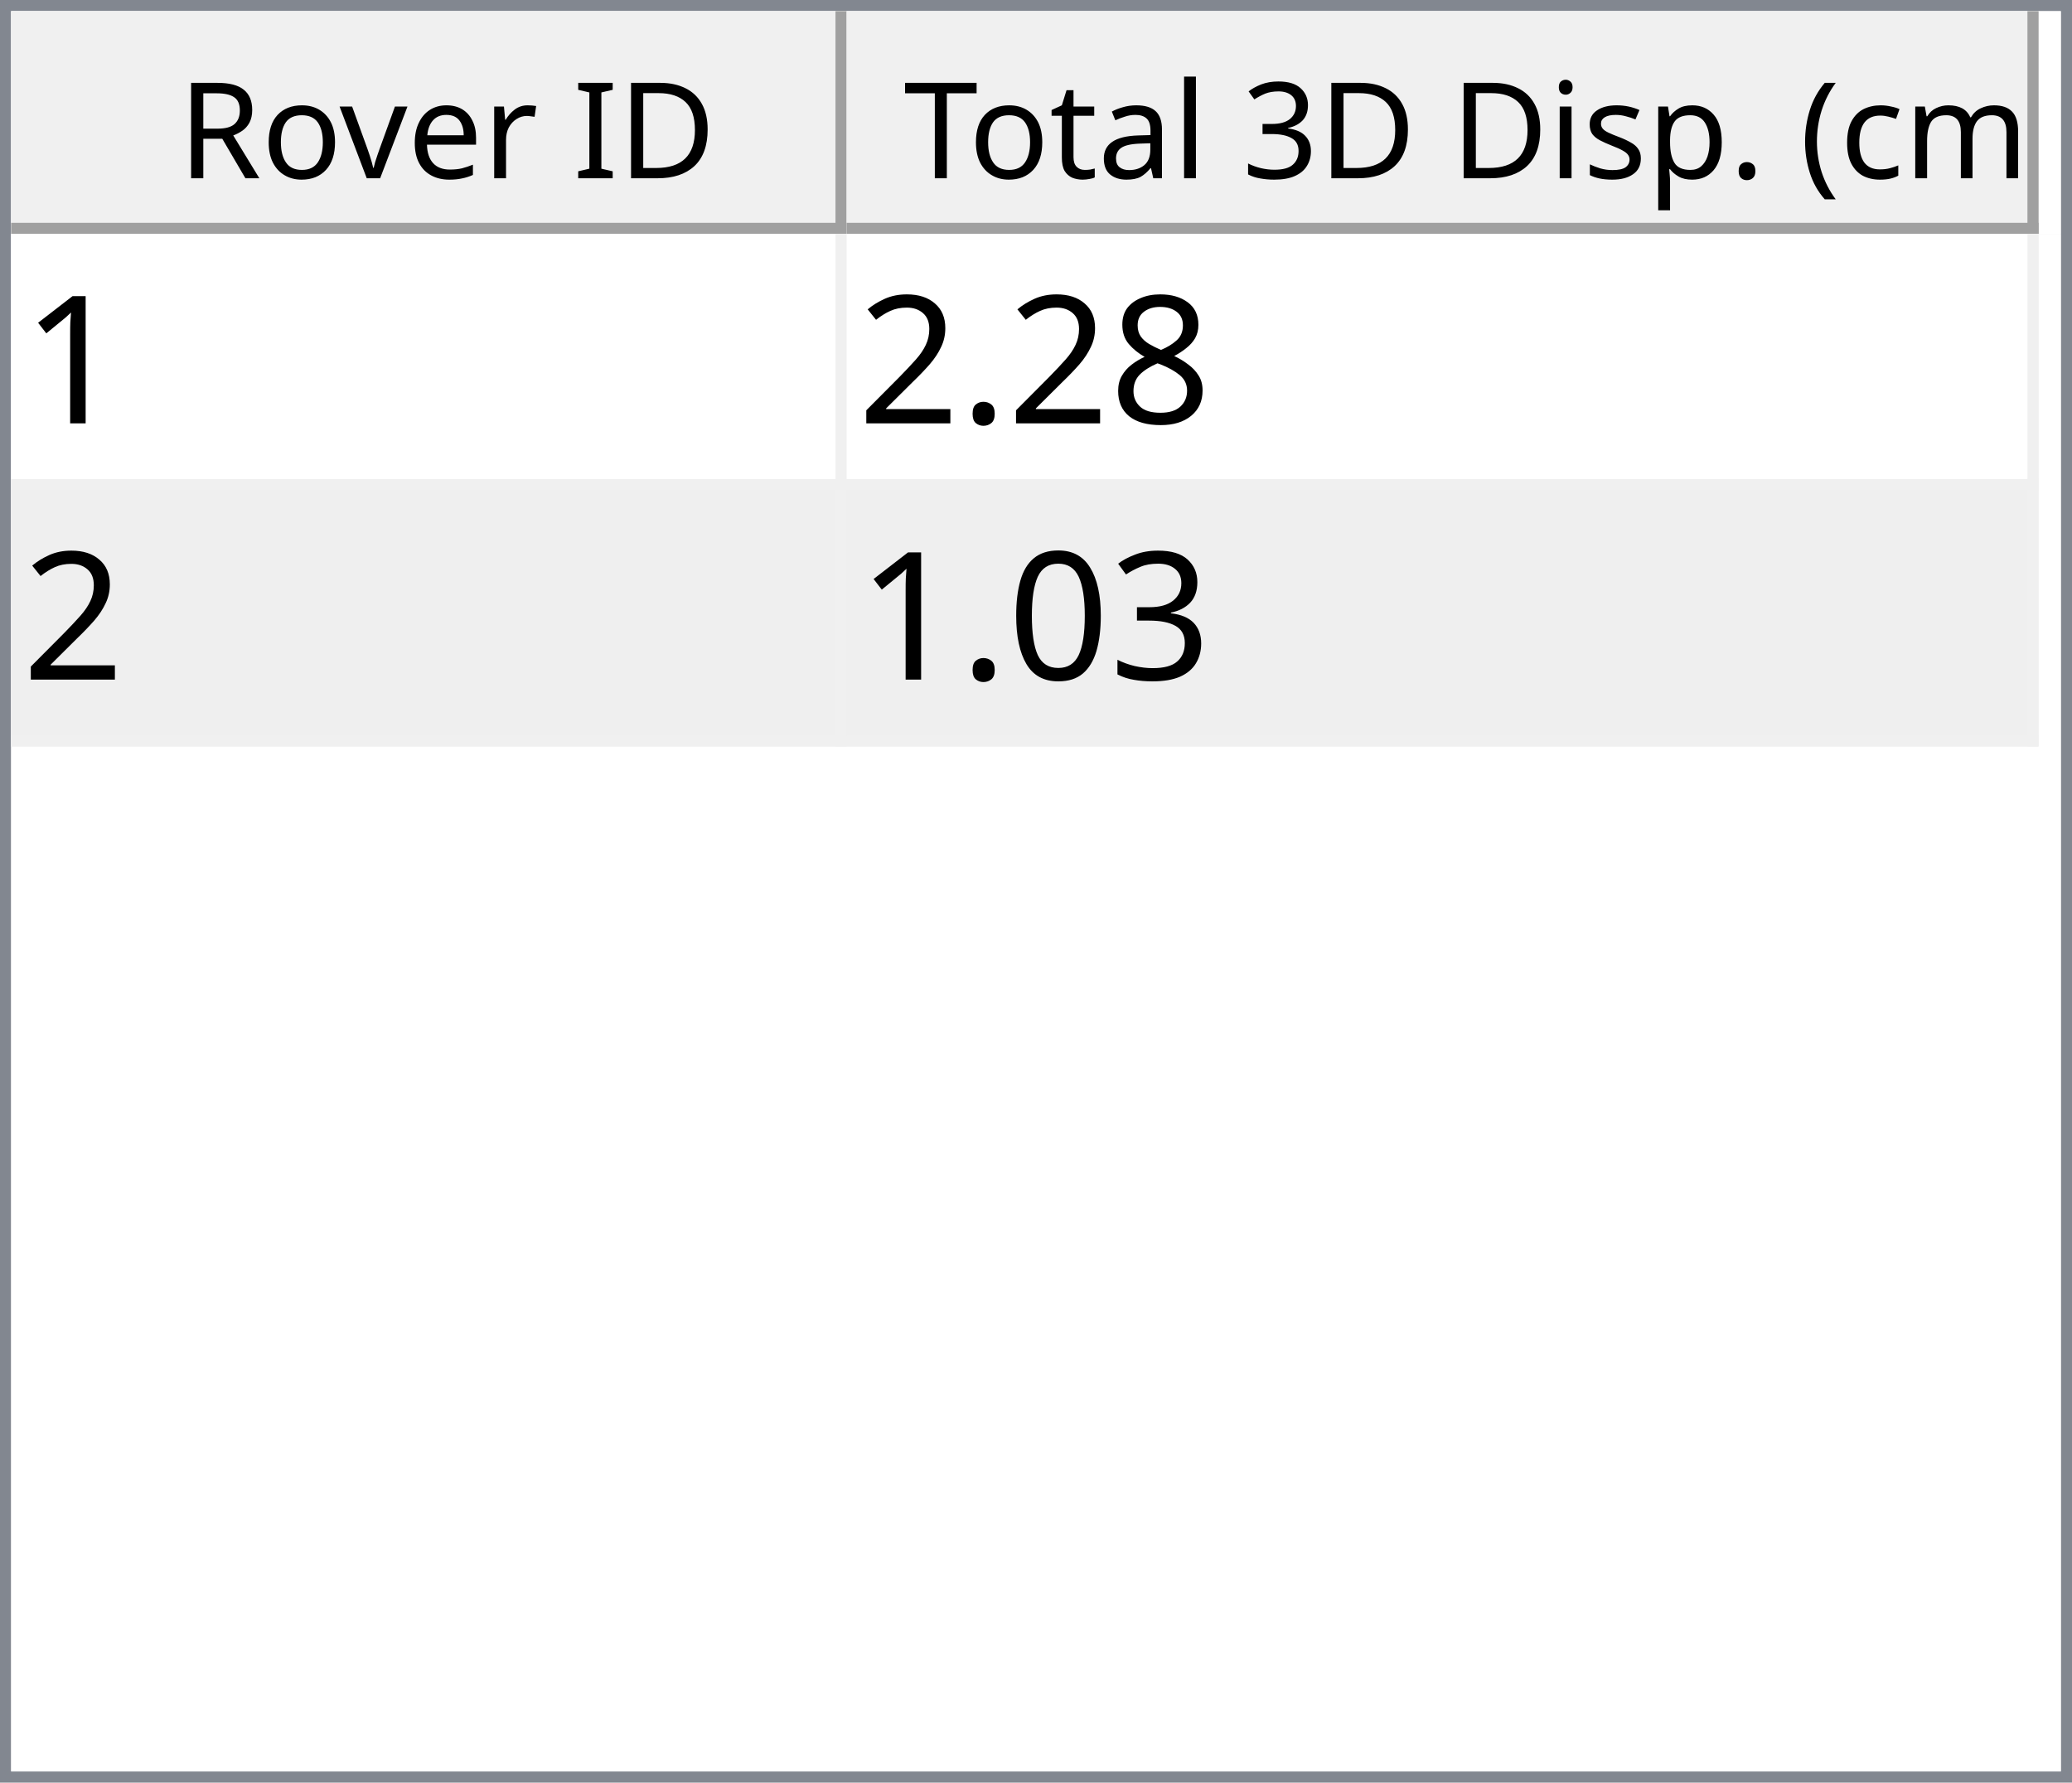
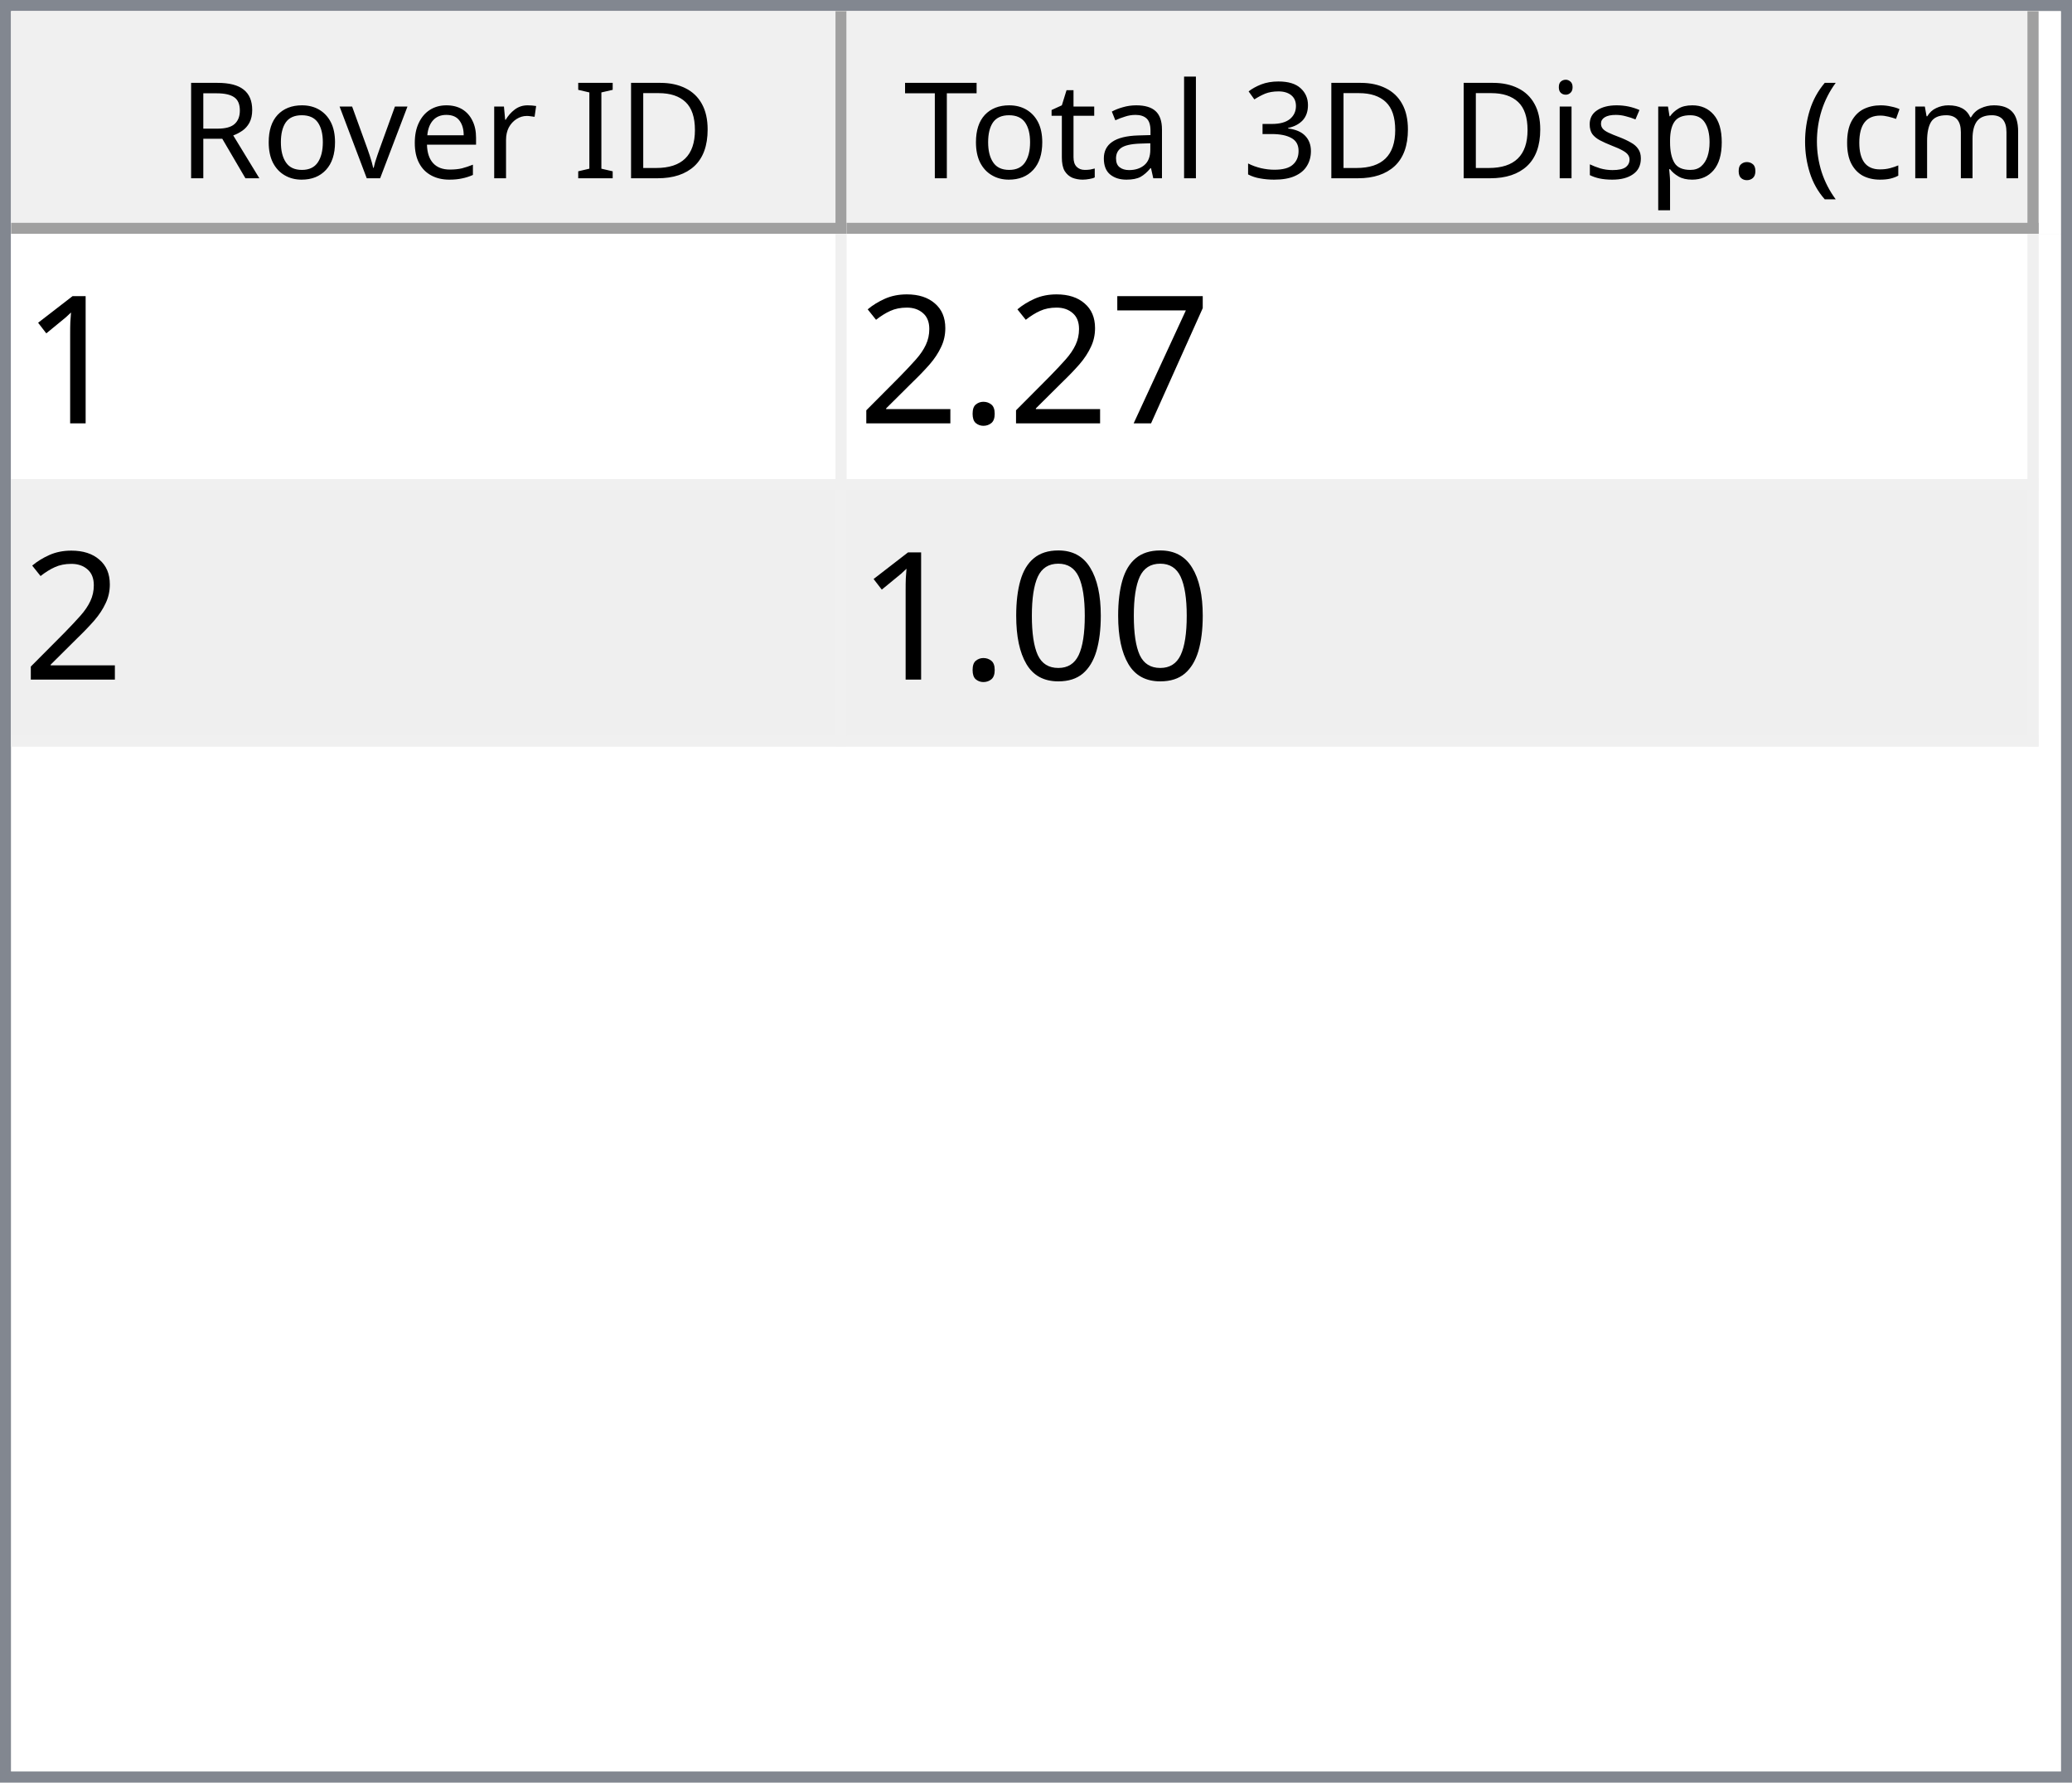
<svg xmlns="http://www.w3.org/2000/svg" style="fill-opacity:1; color-rendering:auto; color-interpolation:auto; text-rendering:auto; stroke:black; stroke-linecap:square; stroke-miterlimit:10; shape-rendering:auto; stroke-opacity:1; fill:black; stroke-dasharray:none; font-weight:normal; stroke-width:1; font-family:'Dialog'; font-style:normal; stroke-linejoin:miter; font-size:12px; stroke-dashoffset:0; image-rendering:auto;" width="186" height="160">
  <defs id="genericDefs" />
  <g>
    <defs id="defs1">
      <clipPath clipPathUnits="userSpaceOnUse" id="clipPath1">
        <path d="M0 0 L186 0 L186 160 L0 160 L0 0 Z" />
      </clipPath>
      <clipPath clipPathUnits="userSpaceOnUse" id="clipPath2">
        <path d="M0 0 L0 160 L186 160 L186 0 Z" />
      </clipPath>
      <clipPath clipPathUnits="userSpaceOnUse" id="clipPath3">
        <path d="M0 0 L0 20 L184 20 L184 0 Z" />
      </clipPath>
      <clipPath clipPathUnits="userSpaceOnUse" id="clipPath4">
        <path d="M0 0 L0 20 L75 20 L75 0 Z" />
      </clipPath>
      <clipPath clipPathUnits="userSpaceOnUse" id="clipPath5">
        <path d="M1 1 L1 19 L74 19 L74 1 Z" />
      </clipPath>
      <clipPath clipPathUnits="userSpaceOnUse" id="clipPath6">
        <path d="M0 0 L0 18 L73 18 L73 0 Z" />
      </clipPath>
      <clipPath clipPathUnits="userSpaceOnUse" id="clipPath7">
        <path d="M-0.5 -0.5 L-0.5 19.5 L74.5 19.5 L74.5 -0.5 Z" />
      </clipPath>
      <clipPath clipPathUnits="userSpaceOnUse" id="clipPath8">
        <path d="M0 0 L0 20 L107 20 L107 0 Z" />
      </clipPath>
      <clipPath clipPathUnits="userSpaceOnUse" id="clipPath9">
        <path d="M1 1 L1 19 L106 19 L106 1 Z" />
      </clipPath>
      <clipPath clipPathUnits="userSpaceOnUse" id="clipPath10">
        <path d="M0 0 L0 18 L105 18 L105 0 Z" />
      </clipPath>
      <clipPath clipPathUnits="userSpaceOnUse" id="clipPath11">
        <path d="M-0.5 -0.5 L-0.5 19.5 L106.5 19.5 L106.5 -0.5 Z" />
      </clipPath>
      <clipPath clipPathUnits="userSpaceOnUse" id="clipPath12">
        <path d="M0 0 L0 138 L184 138 L184 0 Z" />
      </clipPath>
      <clipPath clipPathUnits="userSpaceOnUse" id="clipPath13">
        <path d="M0 0 L0 46 L182 46 L182 0 Z" />
      </clipPath>
      <clipPath clipPathUnits="userSpaceOnUse" id="clipPath14">
        <path d="M-0.5 -0.5 L-0.5 45.5 L181.5 45.5 L181.5 -0.5 Z" />
      </clipPath>
      <clipPath clipPathUnits="userSpaceOnUse" id="clipPath15">
        <path d="M0 0 L0 22 L74 22 L74 0 Z" />
      </clipPath>
      <clipPath clipPathUnits="userSpaceOnUse" id="clipPath16">
        <path d="M0 0 L0 22 L106 22 L106 0 Z" />
      </clipPath>
      <font horiz-adv-x="64.551" id="font1">
        <font-face ascent="107.91" descent="25.098" units-per-em="100" style="font-style:normal; font-family:Segoe UI; font-weight:normal;" />
        <missing-glyph horiz-adv-x="64.551" d="M8.109 0 L8.109 68.266 L56.453 68.266 L56.453 0 L8.109 0 ZM15.328 7.234 L49.219 7.234 L49.219 61.031 L15.328 61.031 L15.328 7.234 Z" />
        <glyph unicode="D" horiz-adv-x="70.117" d="M9.188 0 L9.188 70.016 L28.516 70.016 Q65.531 70.016 65.531 35.891 Q65.531 19.672 55.25 9.836 Q44.969 0 27.734 0 L9.188 0 ZM17.391 62.594 L17.391 7.422 L27.828 7.422 Q41.609 7.422 49.273 14.797 Q56.938 22.172 56.938 35.688 Q56.938 62.594 28.328 62.594 L17.391 62.594 Z" />
        <glyph unicode="I" horiz-adv-x="26.611" d="M17.391 0 L9.188 0 L9.188 70.016 L17.391 70.016 L17.391 0 Z" />
        <glyph unicode=" " horiz-adv-x="27.393" d="" />
        <glyph unicode="r" horiz-adv-x="34.766" d="M34.188 41.891 Q32.078 43.5 28.125 43.5 Q23 43.5 19.555 38.672 Q16.109 33.844 16.109 25.484 L16.109 0 L8.109 0 L8.109 50 L16.109 50 L16.109 39.703 L16.312 39.703 Q18.016 44.969 21.531 47.922 Q25.047 50.875 29.391 50.875 Q32.516 50.875 34.188 50.203 L34.188 41.891 Z" />
        <glyph unicode="e" horiz-adv-x="52.295" d="M48.297 23 L12.984 23 Q13.188 14.656 17.484 10.109 Q21.781 5.562 29.297 5.562 Q37.75 5.562 44.828 11.141 L44.828 3.609 Q38.234 -1.172 27.391 -1.172 Q16.797 -1.172 10.742 5.641 Q4.688 12.453 4.688 24.812 Q4.688 36.469 11.305 43.82 Q17.922 51.172 27.734 51.172 Q37.547 51.172 42.922 44.828 Q48.297 38.484 48.297 27.203 L48.297 23 ZM40.094 29.781 Q40.047 36.719 36.75 40.578 Q33.453 44.438 27.594 44.438 Q21.922 44.438 17.969 40.383 Q14.016 36.328 13.094 29.781 L40.094 29.781 Z" />
        <glyph unicode="v" horiz-adv-x="47.9" d="M47.406 50 L27.484 0 L19.625 0 L0.688 50 L9.469 50 L22.172 13.672 Q23.578 9.672 23.922 6.688 L24.125 6.688 Q24.609 10.453 25.688 13.484 L38.969 50 L47.406 50 Z" />
        <glyph unicode="o" horiz-adv-x="58.594" d="M29 -1.172 Q17.922 -1.172 11.305 5.836 Q4.688 12.844 4.688 24.422 Q4.688 37.016 11.57 44.094 Q18.453 51.172 30.172 51.172 Q41.359 51.172 47.633 44.289 Q53.906 37.406 53.906 25.203 Q53.906 13.234 47.141 6.031 Q40.375 -1.172 29 -1.172 ZM29.594 44.438 Q21.875 44.438 17.383 39.188 Q12.891 33.938 12.891 24.703 Q12.891 15.828 17.43 10.695 Q21.969 5.562 29.594 5.562 Q37.359 5.562 41.531 10.594 Q45.703 15.625 45.703 24.906 Q45.703 34.281 41.531 39.359 Q37.359 44.438 29.594 44.438 Z" />
        <glyph unicode="R" horiz-adv-x="59.814" d="M59.375 0 L49.609 0 L37.891 19.625 Q36.281 22.359 34.766 24.289 Q33.25 26.219 31.664 27.438 Q30.078 28.656 28.25 29.219 Q26.422 29.781 24.125 29.781 L17.391 29.781 L17.391 0 L9.188 0 L9.188 70.016 L30.078 70.016 Q34.672 70.016 38.555 68.867 Q42.438 67.719 45.289 65.375 Q48.141 63.031 49.758 59.547 Q51.375 56.062 51.375 51.375 Q51.375 47.703 50.273 44.656 Q49.172 41.609 47.148 39.211 Q45.125 36.812 42.266 35.133 Q39.406 33.453 35.844 32.516 L35.844 32.328 Q37.594 31.547 38.891 30.547 Q40.188 29.547 41.359 28.18 Q42.531 26.812 43.68 25.078 Q44.828 23.344 46.234 21.047 L59.375 0 ZM17.391 62.594 L17.391 37.203 L28.516 37.203 Q31.594 37.203 34.203 38.133 Q36.812 39.062 38.719 40.797 Q40.625 42.531 41.703 45.047 Q42.781 47.562 42.781 50.688 Q42.781 56.297 39.141 59.445 Q35.5 62.594 28.609 62.594 L17.391 62.594 Z" />
        <glyph unicode=")" horiz-adv-x="30.176" d="M8.297 -15.922 L1.172 -15.922 Q16.406 2.344 16.406 26.812 Q16.406 51.469 1.078 70.016 L8.297 70.016 Q23.531 52.156 23.531 26.703 Q23.531 1.375 8.297 -15.922 Z" />
        <glyph unicode="m" horiz-adv-x="86.133" d="M79.109 0 L71.094 0 L71.094 28.719 Q71.094 37.016 68.531 40.727 Q65.969 44.438 59.906 44.438 Q54.781 44.438 51.195 39.75 Q47.609 35.062 47.609 28.516 L47.609 0 L39.594 0 L39.594 29.688 Q39.594 44.438 28.219 44.438 Q22.953 44.438 19.531 40.016 Q16.109 35.594 16.109 28.516 L16.109 0 L8.109 0 L8.109 50 L16.109 50 L16.109 42.094 L16.312 42.094 Q21.625 51.172 31.844 51.172 Q36.969 51.172 40.773 48.312 Q44.578 45.453 46 40.828 Q51.562 51.172 62.594 51.172 Q79.109 51.172 79.109 30.812 L79.109 0 Z" />
        <glyph unicode="c" horiz-adv-x="46.191" d="M42.188 2.297 Q36.422 -1.172 28.516 -1.172 Q17.828 -1.172 11.258 5.789 Q4.688 12.75 4.688 23.828 Q4.688 36.188 11.766 43.68 Q18.844 51.172 30.672 51.172 Q37.25 51.172 42.281 48.734 L42.281 40.531 Q36.719 44.438 30.375 44.438 Q22.703 44.438 17.797 38.945 Q12.891 33.453 12.891 24.516 Q12.891 15.719 17.508 10.641 Q22.125 5.562 29.891 5.562 Q36.422 5.562 42.188 9.906 L42.188 2.297 Z" />
        <glyph unicode="(" horiz-adv-x="30.176" d="M29.109 -15.922 L21.969 -15.922 Q6.844 1.375 6.844 26.703 Q6.844 52.156 21.969 70.016 L29.203 70.016 Q13.875 51.469 13.875 26.812 Q13.875 2.344 29.109 -15.922 Z" />
        <glyph unicode="." horiz-adv-x="21.68" d="M10.891 -1.078 Q8.641 -1.078 7.055 0.539 Q5.469 2.156 5.469 4.391 Q5.469 6.641 7.055 8.273 Q8.641 9.906 10.891 9.906 Q13.188 9.906 14.797 8.273 Q16.406 6.641 16.406 4.391 Q16.406 2.156 14.797 0.539 Q13.188 -1.078 10.891 -1.078 Z" />
        <glyph unicode="p" horiz-adv-x="58.789" d="M16.312 7.234 L16.109 7.234 L16.109 -23 L8.109 -23 L8.109 50 L16.109 50 L16.109 41.219 L16.312 41.219 Q22.219 51.172 33.594 51.172 Q43.266 51.172 48.688 44.461 Q54.109 37.75 54.109 26.469 Q54.109 13.922 48 6.375 Q41.891 -1.172 31.297 -1.172 Q21.578 -1.172 16.312 7.234 ZM16.109 27.391 L16.109 20.406 Q16.109 14.203 20.141 9.883 Q24.172 5.562 30.375 5.562 Q37.641 5.562 41.773 11.133 Q45.906 16.703 45.906 26.609 Q45.906 34.969 42.047 39.703 Q38.188 44.438 31.594 44.438 Q24.609 44.438 20.359 39.578 Q16.109 34.719 16.109 27.391 Z" />
        <glyph unicode="s" horiz-adv-x="42.432" d="M5.078 1.812 L5.078 10.406 Q11.625 5.562 19.484 5.562 Q30.031 5.562 30.031 12.594 Q30.031 14.594 29.125 15.992 Q28.219 17.391 26.68 18.461 Q25.141 19.531 23.07 20.383 Q21 21.234 18.609 22.172 Q15.281 23.484 12.766 24.828 Q10.25 26.172 8.57 27.859 Q6.891 29.547 6.031 31.695 Q5.172 33.844 5.172 36.719 Q5.172 40.234 6.789 42.945 Q8.406 45.656 11.086 47.484 Q13.766 49.312 17.211 50.242 Q20.656 51.172 24.312 51.172 Q30.812 51.172 35.938 48.922 L35.938 40.828 Q30.422 44.438 23.25 44.438 Q21 44.438 19.195 43.922 Q17.391 43.406 16.094 42.477 Q14.797 41.547 14.086 40.258 Q13.375 38.969 13.375 37.406 Q13.375 35.453 14.086 34.133 Q14.797 32.812 16.164 31.789 Q17.531 30.766 19.484 29.938 Q21.438 29.109 23.922 28.125 Q27.25 26.859 29.883 25.516 Q32.516 24.172 34.375 22.484 Q36.234 20.797 37.234 18.602 Q38.234 16.406 38.234 13.375 Q38.234 9.672 36.602 6.938 Q34.969 4.203 32.234 2.398 Q29.5 0.594 25.93 -0.289 Q22.359 -1.172 18.453 -1.172 Q10.75 -1.172 5.078 1.812 Z" />
        <glyph unicode="i" horiz-adv-x="24.219" d="M12.203 62.703 Q10.062 62.703 8.547 64.164 Q7.031 65.625 7.031 67.875 Q7.031 70.125 8.547 71.609 Q10.062 73.094 12.203 73.094 Q14.406 73.094 15.945 71.609 Q17.484 70.125 17.484 67.875 Q17.484 65.719 15.945 64.211 Q14.406 62.703 12.203 62.703 ZM16.109 0 L8.109 0 L8.109 50 L16.109 50 L16.109 0 Z" />
        <glyph unicode="3" horiz-adv-x="53.906" d="M46.531 19.828 Q46.531 15.094 44.75 11.211 Q42.969 7.328 39.719 4.57 Q36.469 1.812 31.93 0.297 Q27.391 -1.219 21.922 -1.219 Q11.922 -1.219 6 2.594 L6 11.188 Q13.094 5.609 22.219 5.609 Q25.875 5.609 28.828 6.539 Q31.781 7.469 33.906 9.227 Q36.031 10.984 37.18 13.477 Q38.328 15.969 38.328 19.094 Q38.328 32.812 18.797 32.812 L12.984 32.812 L12.984 39.594 L18.5 39.594 Q35.797 39.594 35.797 52.484 Q35.797 64.406 22.609 64.406 Q15.188 64.406 8.688 59.422 L8.688 67.188 Q15.375 71.188 24.609 71.188 Q29 71.188 32.57 69.969 Q36.141 68.75 38.68 66.555 Q41.219 64.359 42.609 61.281 Q44 58.203 44 54.5 Q44 40.672 30.031 36.719 L30.031 36.531 Q33.594 36.141 36.625 34.797 Q39.656 33.453 41.852 31.305 Q44.047 29.156 45.289 26.25 Q46.531 23.344 46.531 19.828 Z" />
        <glyph unicode="l" horiz-adv-x="24.219" d="M16.109 0 L8.109 0 L8.109 74.031 L16.109 74.031 L16.109 0 Z" />
        <glyph unicode="a" horiz-adv-x="50.879" d="M43.891 0 L35.891 0 L35.891 7.812 L35.688 7.812 Q30.469 -1.172 20.312 -1.172 Q12.844 -1.172 8.617 2.781 Q4.391 6.734 4.391 13.281 Q4.391 27.297 20.906 29.594 L35.891 31.688 Q35.891 44.438 25.594 44.438 Q16.547 44.438 9.281 38.281 L9.281 46.484 Q16.656 51.172 26.266 51.172 Q43.891 51.172 43.891 32.516 L43.891 0 ZM35.891 25.297 L23.828 23.641 Q18.266 22.859 15.43 20.875 Q12.594 18.891 12.594 13.875 Q12.594 10.203 15.211 7.883 Q17.828 5.562 22.172 5.562 Q28.125 5.562 32.008 9.742 Q35.891 13.922 35.891 20.312 L35.891 25.297 Z" />
        <glyph unicode="t" horiz-adv-x="33.887" d="M31.297 0.484 Q28.469 -1.078 23.828 -1.078 Q10.688 -1.078 10.688 13.578 L10.688 43.172 L2.094 43.172 L2.094 50 L10.688 50 L10.688 62.203 L18.703 64.797 L18.703 50 L31.297 50 L31.297 43.172 L18.703 43.172 L18.703 14.984 Q18.703 9.969 20.414 7.82 Q22.125 5.672 26.078 5.672 Q29.109 5.672 31.297 7.328 L31.297 0.484 Z" />
        <glyph unicode="T" horiz-adv-x="52.393" d="M50.594 62.594 L30.375 62.594 L30.375 0 L22.172 0 L22.172 62.594 L2 62.594 L2 70.016 L50.594 70.016 L50.594 62.594 Z" />
      </font>
      <font horiz-adv-x="75.0" id="font2">
        <font-face ascent="100.537" descent="21.973" units-per-em="100" style="font-style:normal; font-family:sans-serif; font-weight:normal;" />
        <missing-glyph horiz-adv-x="75.0" d="M12.5 0 L12.5 62.5 L62.5 62.5 L62.5 0 L12.5 0 ZM14.062 1.562 L60.938 1.562 L60.938 60.938 L14.062 60.938 L14.062 1.562 Z" />
        <glyph unicode="1" horiz-adv-x="55.615" d="M37.25 0 L28.469 0 L28.469 56 Q25.297 52.984 20.141 49.953 Q14.984 46.922 10.891 45.406 L10.891 53.906 Q18.266 57.375 23.781 62.305 Q29.297 67.234 31.594 71.875 L37.25 71.875 L37.25 0 Z" />
-         <glyph unicode="8" horiz-adv-x="55.615" d="M17.672 38.812 Q12.203 40.828 9.57 44.539 Q6.938 48.25 6.938 53.422 Q6.938 61.234 12.555 66.555 Q18.172 71.875 27.484 71.875 Q36.859 71.875 42.578 66.43 Q48.297 60.984 48.297 53.172 Q48.297 48.188 45.68 44.508 Q43.062 40.828 37.75 38.812 Q44.344 36.672 47.781 31.883 Q51.219 27.094 51.219 20.453 Q51.219 11.281 44.727 5.031 Q38.234 -1.219 27.641 -1.219 Q17.047 -1.219 10.547 5.055 Q4.047 11.328 4.047 20.703 Q4.047 27.688 7.594 32.398 Q11.141 37.109 17.672 38.812 ZM15.922 53.719 Q15.922 48.641 19.195 45.414 Q22.469 42.188 27.688 42.188 Q32.766 42.188 36.016 45.383 Q39.266 48.578 39.266 53.219 Q39.266 58.062 35.914 61.359 Q32.562 64.656 27.594 64.656 Q22.562 64.656 19.242 61.43 Q15.922 58.203 15.922 53.719 ZM13.094 20.656 Q13.094 16.891 14.875 13.375 Q16.656 9.859 20.172 7.93 Q23.688 6 27.734 6 Q34.031 6 38.133 10.055 Q42.234 14.109 42.234 20.359 Q42.234 26.703 38.016 30.859 Q33.797 35.016 27.438 35.016 Q21.234 35.016 17.164 30.914 Q13.094 26.812 13.094 20.656 Z" />
+         <glyph unicode="7" horiz-adv-x="55.615" d="M4.734 62.203 L4.734 70.656 L51.078 70.656 L51.078 63.812 Q44.234 56.547 37.523 44.484 Q30.812 32.422 27.156 19.672 Q24.516 10.688 23.781 0 L14.75 0 Q14.891 8.453 18.062 20.414 Q21.234 32.375 27.172 43.484 Q33.109 54.594 39.797 62.203 L4.734 62.203 Z" />
        <glyph unicode="." horiz-adv-x="27.783" d="M9.078 0 L9.078 10.016 L19.094 10.016 L19.094 0 L9.078 0 Z" />
        <glyph unicode="2" horiz-adv-x="55.615" d="M50.344 8.453 L50.344 0 L3.031 0 Q2.938 3.172 4.047 6.109 Q5.859 10.938 9.836 15.625 Q13.812 20.312 21.344 26.469 Q33.016 36.031 37.117 41.625 Q41.219 47.219 41.219 52.203 Q41.219 57.422 37.477 61.008 Q33.734 64.594 27.734 64.594 Q21.391 64.594 17.578 60.789 Q13.766 56.984 13.719 50.25 L4.688 51.172 Q5.609 61.281 11.664 66.578 Q17.719 71.875 27.938 71.875 Q38.234 71.875 44.242 66.164 Q50.25 60.453 50.25 52 Q50.25 47.703 48.492 43.555 Q46.734 39.406 42.656 34.812 Q38.578 30.219 29.109 22.219 Q21.188 15.578 18.945 13.211 Q16.703 10.844 15.234 8.453 L50.344 8.453 Z" />
-         <glyph unicode="3" horiz-adv-x="55.615" d="M4.203 18.891 L12.984 20.062 Q14.5 12.594 18.141 9.297 Q21.781 6 27 6 Q33.203 6 37.477 10.297 Q41.75 14.594 41.75 20.953 Q41.75 27 37.797 30.93 Q33.844 34.859 27.734 34.859 Q25.25 34.859 21.531 33.891 L22.516 41.609 Q23.391 41.5 23.922 41.5 Q29.547 41.5 34.039 44.43 Q38.531 47.359 38.531 53.469 Q38.531 58.297 35.258 61.477 Q31.984 64.656 26.812 64.656 Q21.688 64.656 18.266 61.43 Q14.844 58.203 13.875 51.766 L5.078 53.328 Q6.688 62.156 12.398 67.016 Q18.109 71.875 26.609 71.875 Q32.469 71.875 37.398 69.359 Q42.328 66.844 44.945 62.5 Q47.562 58.156 47.562 53.266 Q47.562 48.641 45.07 44.828 Q42.578 41.016 37.703 38.766 Q44.047 37.312 47.562 32.695 Q51.078 28.078 51.078 21.141 Q51.078 11.766 44.242 5.25 Q37.406 -1.266 26.953 -1.266 Q17.531 -1.266 11.305 4.352 Q5.078 9.969 4.203 18.891 Z" />
        <glyph unicode="0" horiz-adv-x="55.615" d="M4.156 35.297 Q4.156 48 6.766 55.742 Q9.375 63.484 14.523 67.68 Q19.672 71.875 27.484 71.875 Q33.25 71.875 37.594 69.555 Q41.938 67.234 44.773 62.867 Q47.609 58.5 49.219 52.227 Q50.828 45.953 50.828 35.297 Q50.828 22.703 48.242 14.969 Q45.656 7.234 40.508 3.008 Q35.359 -1.219 27.484 -1.219 Q17.141 -1.219 11.234 6.203 Q4.156 15.141 4.156 35.297 ZM13.188 35.297 Q13.188 17.672 17.312 11.836 Q21.438 6 27.484 6 Q33.547 6 37.672 11.859 Q41.797 17.719 41.797 35.297 Q41.797 52.984 37.672 58.789 Q33.547 64.594 27.391 64.594 Q21.344 64.594 17.719 59.469 Q13.188 52.938 13.188 35.297 Z" />
      </font>
    </defs>
    <g style="fill:white; stroke:white;">
      <rect x="0" y="0" width="186" style="clip-path:url(#clipPath1); stroke:none;" height="160" />
    </g>
    <g style="fill:white; text-rendering:optimizeSpeed; color-rendering:optimizeSpeed; image-rendering:optimizeSpeed; shape-rendering:crispEdges; stroke:white; color-interpolation:sRGB;">
      <rect x="0" width="186" height="160" y="0" style="stroke:none;" />
      <path style="stroke:none;" d="M0 160 L186 160 L186 0 L0 0 Z" />
    </g>
    <g style="fill:rgb(240,240,240); font-family:'Segoe UI'; stroke:rgb(240,240,240);">
      <rect x="0" y="0" width="186" style="clip-path:url(#clipPath2); stroke:none;" height="160" />
    </g>
    <g style="fill:rgb(130,135,144); font-family:'Segoe UI'; stroke:rgb(130,135,144);">
      <path d="M0 0 L186 0 L186 160 L0 160 L0 0 ZM1 1 L185 1 L185 159 L1 159 L1 1 Z" style="fill-rule:evenodd; clip-path:url(#clipPath2); stroke:none;" />
    </g>
    <g style="fill:white; font-family:'Segoe UI'; stroke:white;" transform="translate(1,1)">
      <rect x="0" y="0" width="184" style="clip-path:url(#clipPath3); stroke:none;" height="20" />
    </g>
    <g style="fill:rgb(240,240,240); font-family:'Segoe UI'; stroke:rgb(240,240,240);" transform="translate(1,1)">
      <rect x="0" y="0" width="75" style="clip-path:url(#clipPath4); stroke:none;" height="20" />
    </g>
    <g style="font-family:'Segoe UI';" transform="translate(2,2)">
      <text x="14" xml:space="preserve" y="14" style="clip-path:url(#clipPath6); stroke:none;">Rover ID</text>
    </g>
    <g style="fill:rgb(160,160,160); font-family:'Segoe UI'; stroke:rgb(160,160,160); stroke-linejoin:bevel;" transform="translate(1.5,1.5)">
      <line x1="74" x2="74" y1="0" style="fill:none; clip-path:url(#clipPath7);" y2="19" />
    </g>
    <g style="fill:rgb(160,160,160); font-family:'Segoe UI'; stroke:rgb(160,160,160); stroke-linejoin:bevel;" transform="matrix(1,0,0,1,1,1) translate(0.5,0.5)">
      <line x1="0" x2="74" y1="19" style="fill:none; clip-path:url(#clipPath7);" y2="19" />
    </g>
    <g style="fill:rgb(240,240,240); font-family:'Segoe UI'; stroke:rgb(240,240,240);" transform="translate(76,1)">
      <rect x="0" y="0" width="107" style="clip-path:url(#clipPath8); stroke:none;" height="20" />
    </g>
    <g style="font-family:'Segoe UI';" transform="translate(77,2)">
      <text x="1" xml:space="preserve" y="14" style="clip-path:url(#clipPath10); stroke:none;"> Total 3D Disp. (cm)</text>
    </g>
    <g style="fill:rgb(160,160,160); font-family:'Segoe UI'; stroke:rgb(160,160,160); stroke-linejoin:bevel;" transform="translate(76.5,1.5)">
      <line x1="106" x2="106" y1="0" style="fill:none; clip-path:url(#clipPath11);" y2="19" />
    </g>
    <g style="fill:rgb(160,160,160); font-family:'Segoe UI'; stroke:rgb(160,160,160); stroke-linejoin:bevel;" transform="matrix(1,0,0,1,76,1) translate(0.5,0.5)">
      <line x1="0" x2="106" y1="19" style="fill:none; clip-path:url(#clipPath11);" y2="19" />
    </g>
    <g style="fill:white; font-family:'Segoe UI'; stroke:white;" transform="translate(1,21)">
      <rect x="0" y="0" width="184" style="clip-path:url(#clipPath12); stroke:none;" height="138" />
    </g>
    <g style="fill:rgb(240,240,240); font-size:16px; font-family:sans-serif; stroke:rgb(240,240,240);" transform="translate(1,21)">
      <rect x="0" y="0" width="182" style="clip-path:url(#clipPath13); stroke:none;" height="46" />
      <line transform="translate(0.5,0.5)" x1="0" x2="181" y1="22" style="clip-path:url(#clipPath14); fill:none; stroke-linejoin:bevel;" y2="22" />
    </g>
    <g transform="matrix(1,0,0,1,1,21) translate(0.5,0.5)" style="fill:rgb(240,240,240); font-size:16px; font-family:sans-serif; stroke:rgb(240,240,240); stroke-linejoin:bevel;">
      <line x1="0" x2="181" y1="45" style="fill:none; clip-path:url(#clipPath14);" y2="45" />
    </g>
    <g transform="matrix(1,0,0,1,1,21) translate(0.5,0.5)" style="fill:rgb(240,240,240); font-size:16px; font-family:sans-serif; stroke:rgb(240,240,240); stroke-linejoin:bevel;">
      <line x1="74" x2="74" y1="0" style="fill:none; clip-path:url(#clipPath14);" y2="45" />
    </g>
    <g transform="matrix(1,0,0,1,1,21) translate(0.5,0.5)" style="fill:rgb(240,240,240); font-size:16px; font-family:sans-serif; stroke:rgb(240,240,240); stroke-linejoin:bevel;">
      <line x1="181" x2="181" y1="0" style="fill:none; clip-path:url(#clipPath14);" y2="45" />
    </g>
    <g style="fill:white; font-size:16px; font-family:sans-serif; stroke:white;" transform="matrix(1,0,0,1,1,21)">
      <rect x="0" y="0" width="74" style="clip-path:url(#clipPath15); stroke:none;" height="22" />
      <text x="1" y="17" style="fill:black; clip-path:url(#clipPath15); stroke:none;" xml:space="preserve">1</text>
    </g>
    <g style="fill:white; font-size:16px; font-family:sans-serif; stroke:white;" transform="matrix(1,0,0,1,1,21) translate(75,0)">
      <rect x="0" y="0" width="106" style="clip-path:url(#clipPath16); stroke:none;" height="22" />
-       <text x="1" y="17" style="fill:black; clip-path:url(#clipPath16); stroke:none;" xml:space="preserve">2.28</text>
+       <text x="1" y="17" style="fill:black; clip-path:url(#clipPath16); stroke:none;" xml:space="preserve">2.27</text>
    </g>
    <g style="fill:rgb(239,239,239); font-size:16px; font-family:sans-serif; stroke:rgb(239,239,239);" transform="matrix(1,0,0,1,1,21) translate(0,23)">
      <rect x="0" y="0" width="74" style="clip-path:url(#clipPath15); stroke:none;" height="22" />
      <text x="1" y="17" style="fill:black; clip-path:url(#clipPath15); stroke:none;" xml:space="preserve">2</text>
    </g>
    <g style="fill:rgb(239,239,239); font-size:16px; font-family:sans-serif; stroke:rgb(239,239,239);" transform="matrix(1,0,0,1,1,21) translate(75,23)">
      <rect x="0" y="0" width="106" style="clip-path:url(#clipPath16); stroke:none;" height="22" />
-       <text x="1" y="17" style="fill:black; clip-path:url(#clipPath16); stroke:none;" xml:space="preserve">1.03</text>
+       <text x="1" y="17" style="fill:black; clip-path:url(#clipPath16); stroke:none;" xml:space="preserve">1.00</text>
    </g>
  </g>
</svg>
